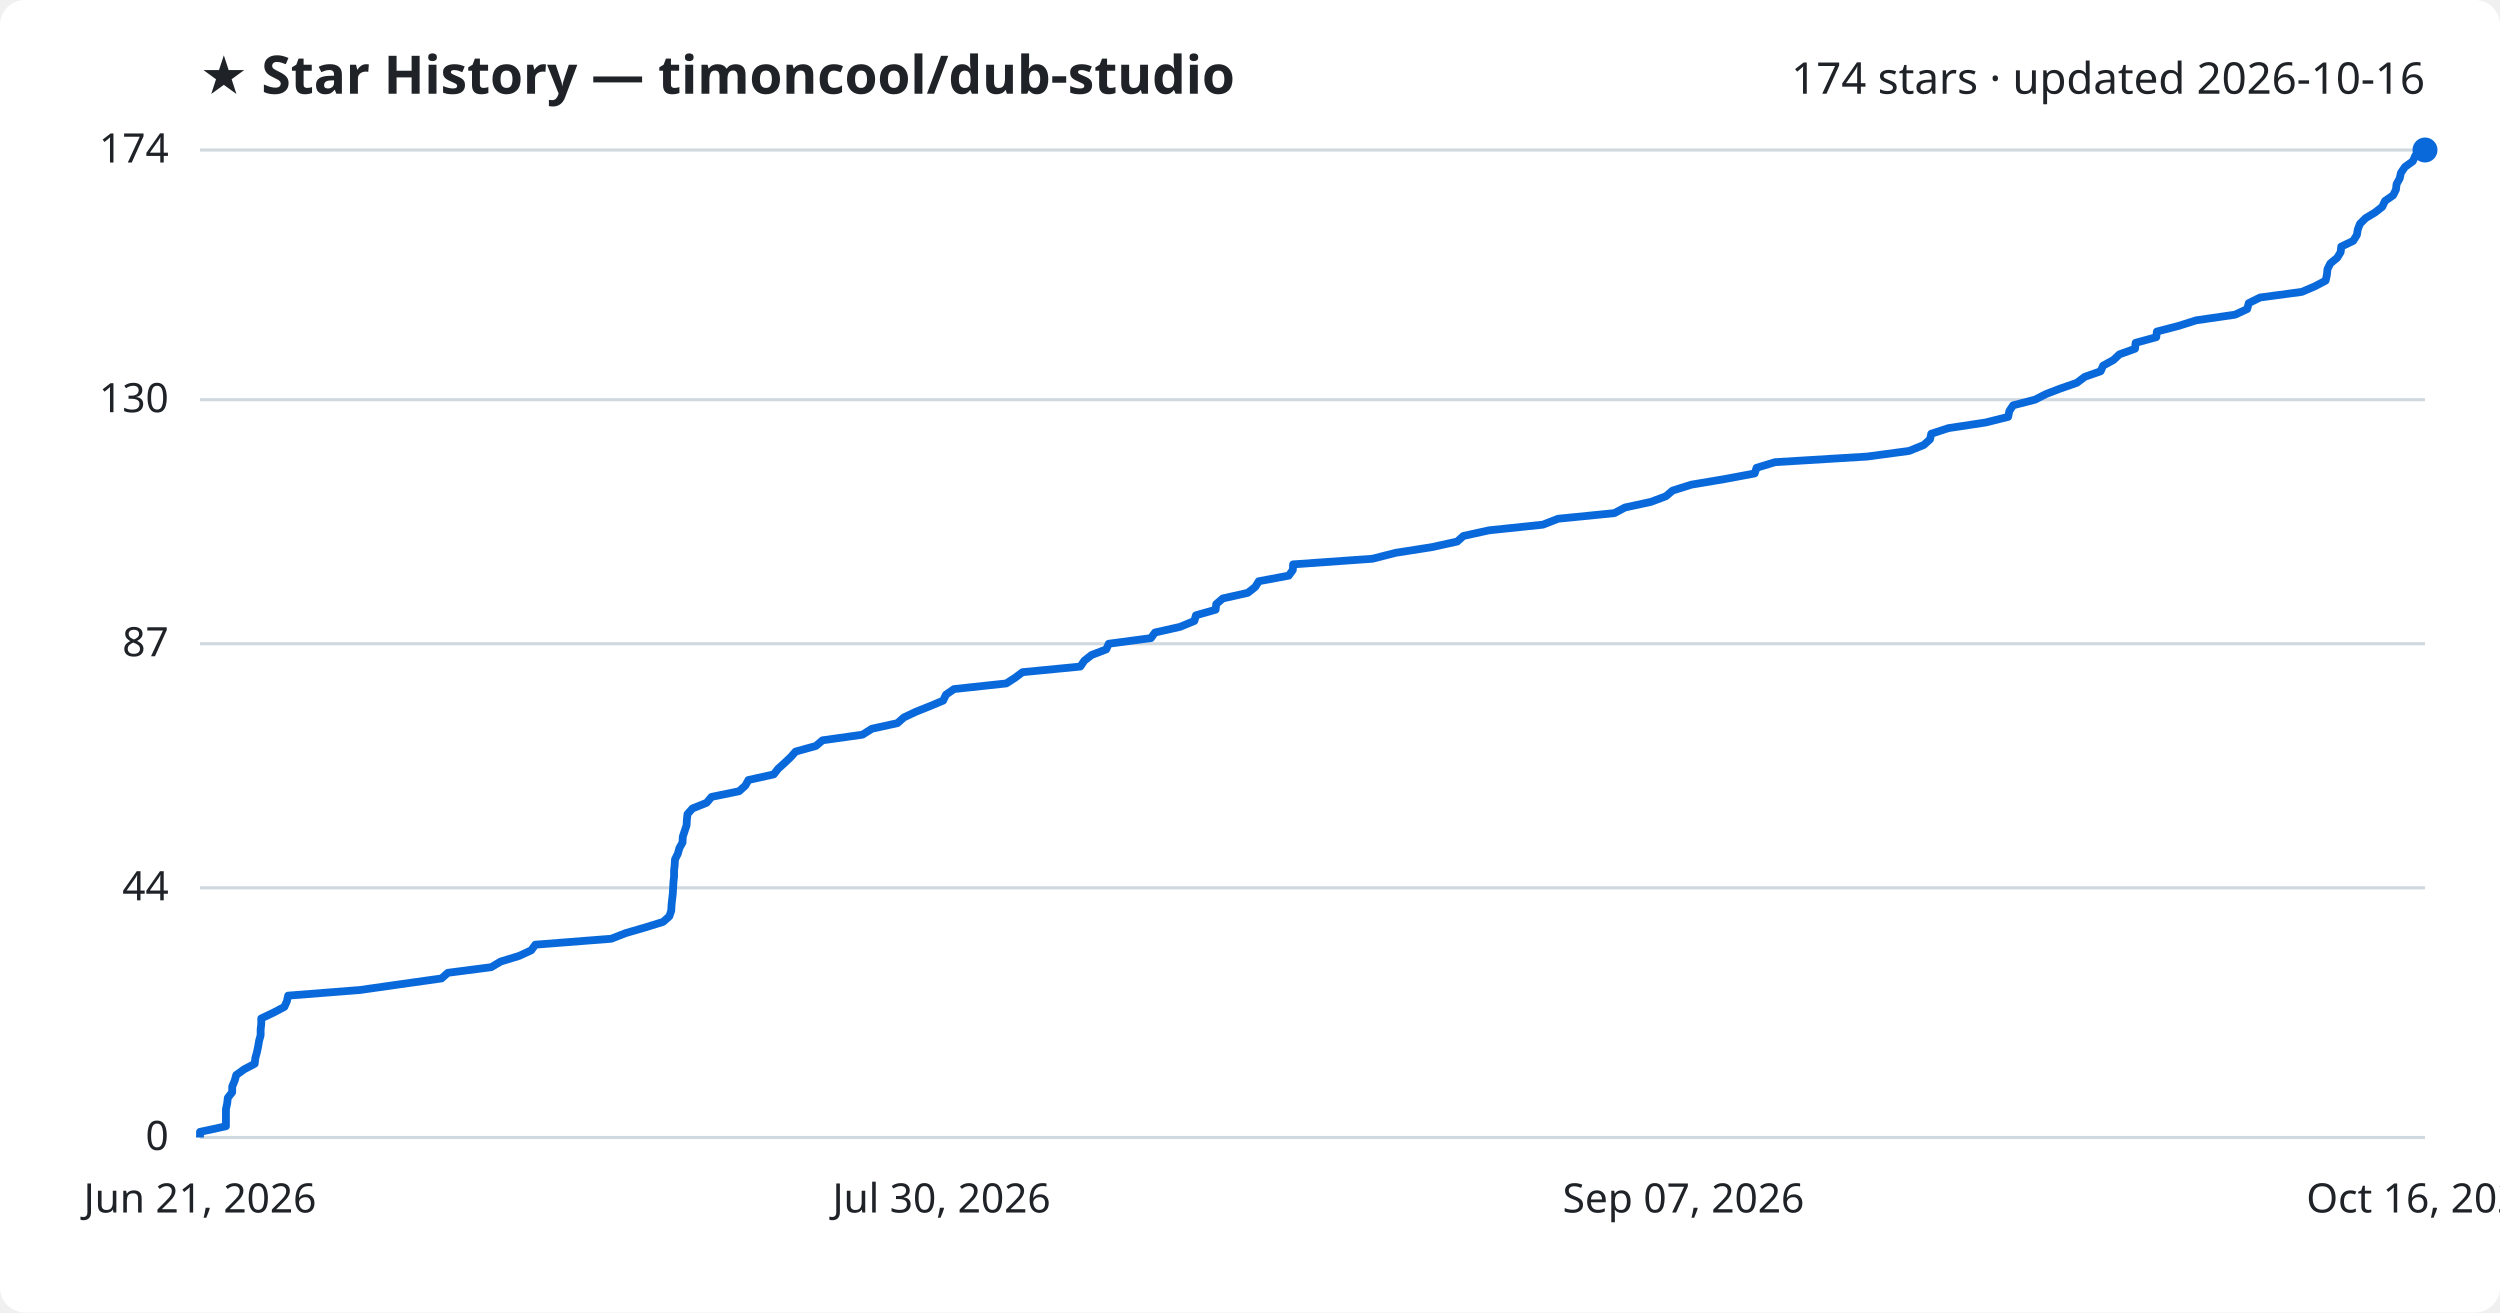
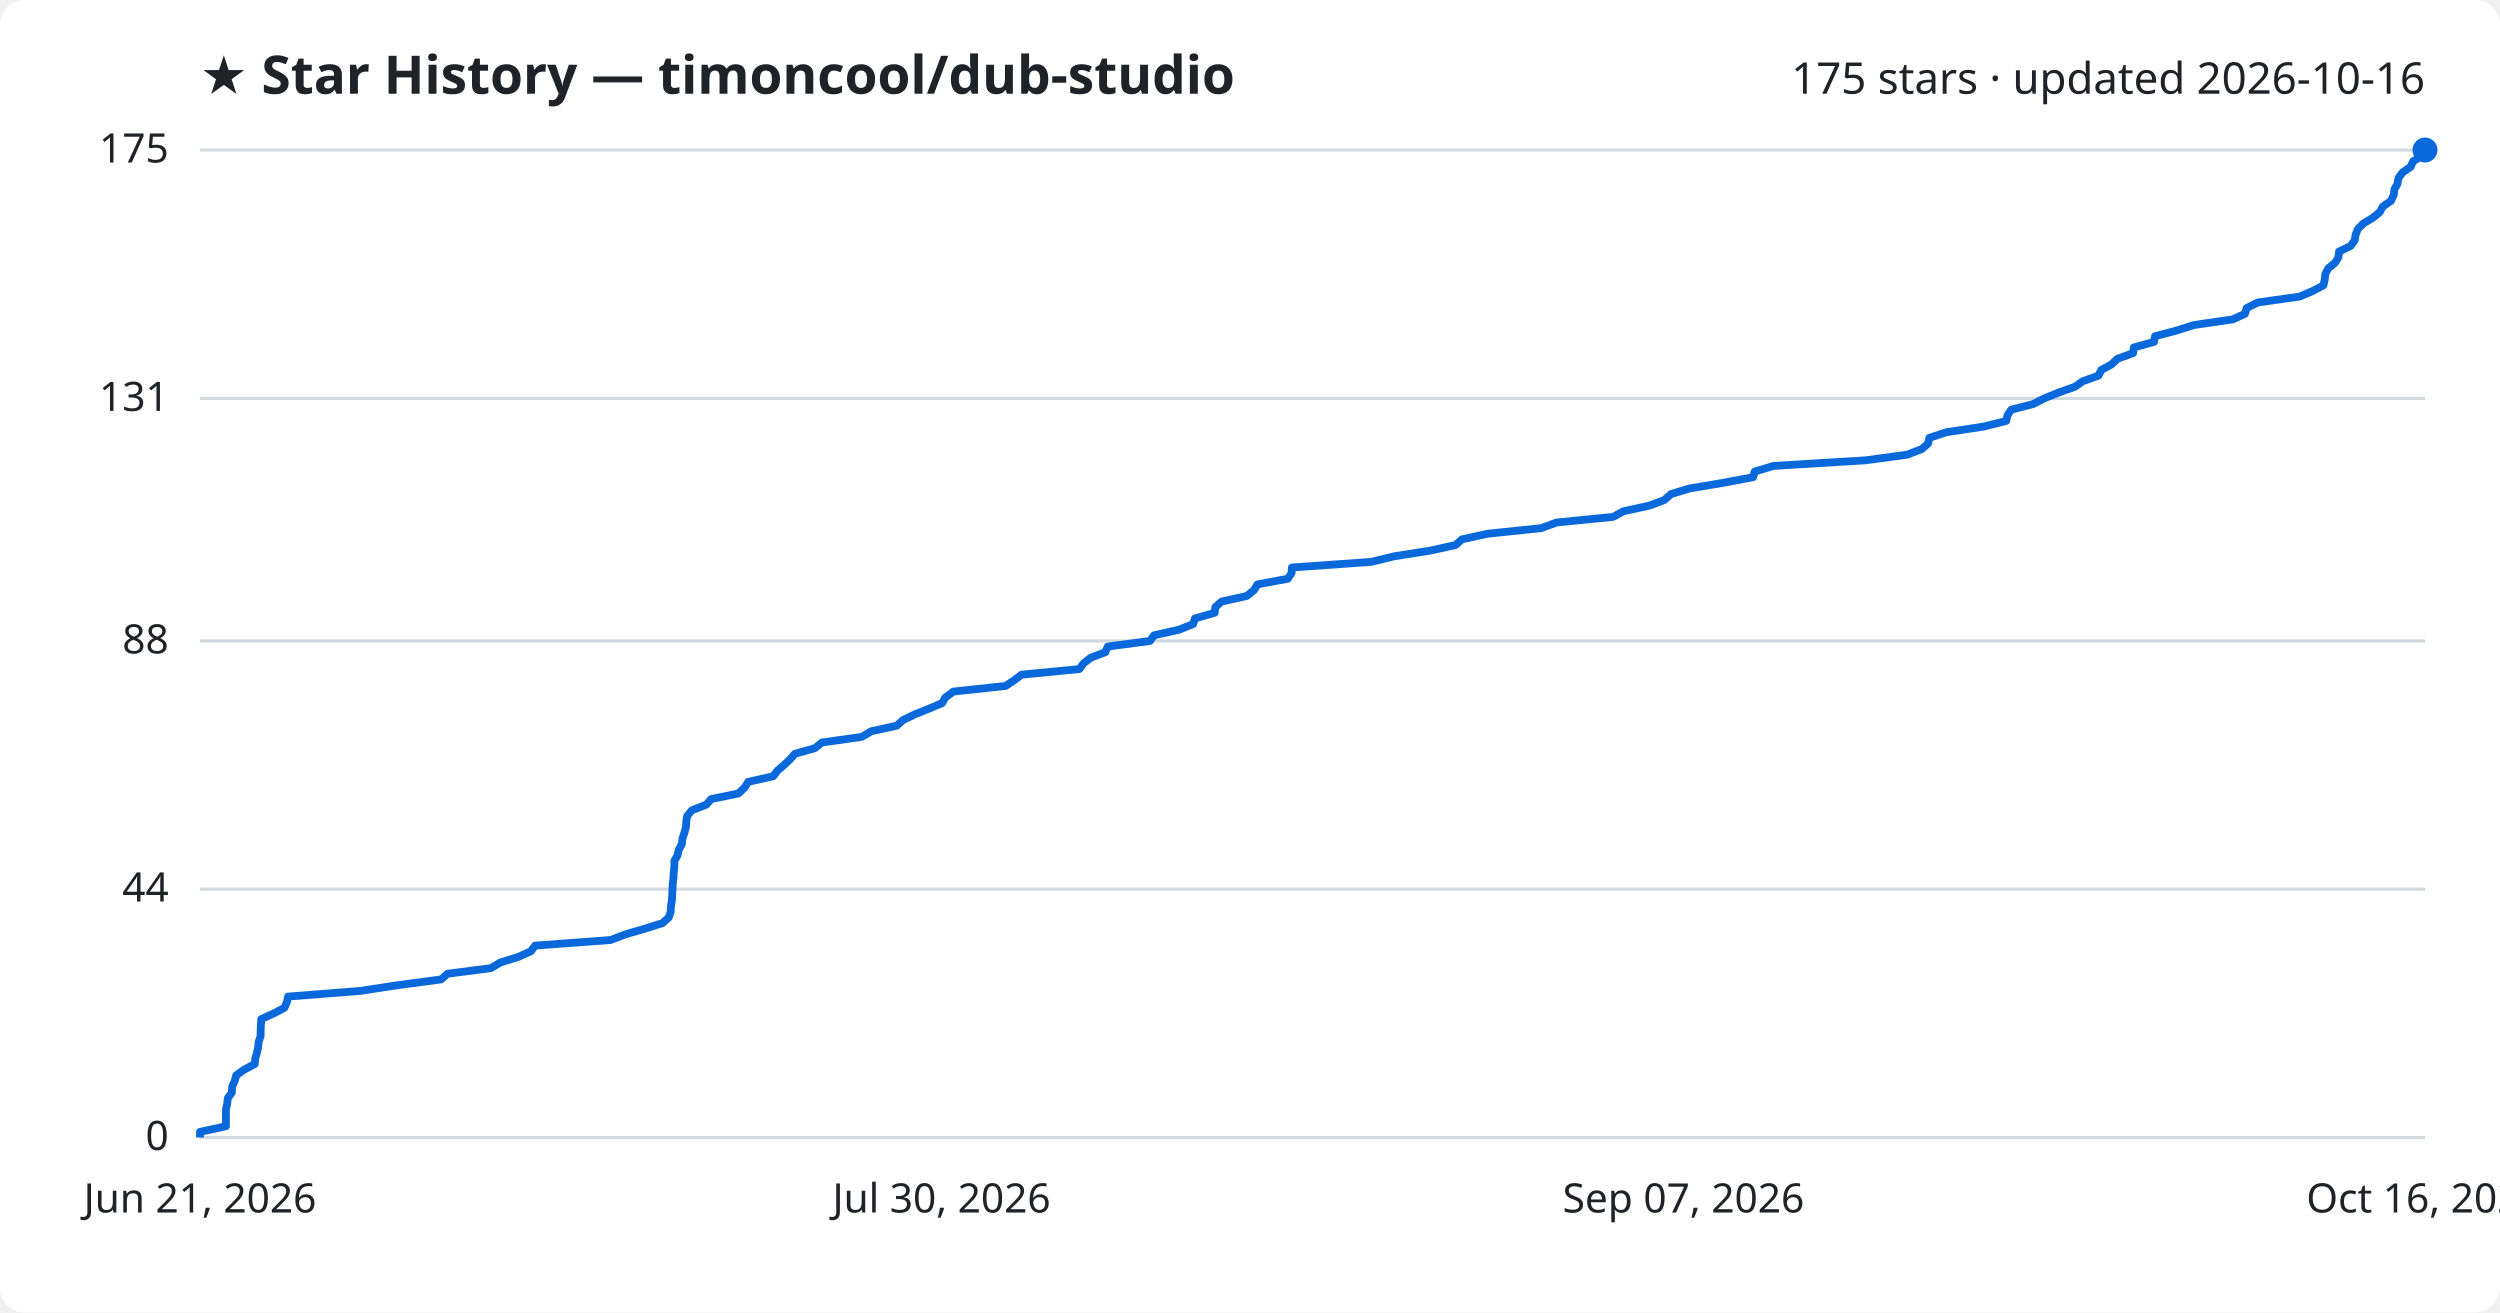
<svg xmlns="http://www.w3.org/2000/svg" viewBox="0 0 800 420" font-family="Segoe UI, sans-serif">
  <rect width="800" height="420" fill="#ffffff" rx="8" />
  <text x="64" y="30" fill="#1f2328" font-size="17" font-weight="700">★ Star History — timoncool/dub-studio</text>
-   <text x="776" y="30" fill="#1f2328" font-size="14" text-anchor="end">174 stars · updated 2026-10-16</text>
+   <text x="776" y="30" fill="#1f2328" font-size="14" text-anchor="end">175 stars · updated 2026-10-16</text>
  <line x1="64" y1="364.0" x2="776" y2="364.0" stroke="#d1d9e0" stroke-width="1" />
  <text x="54" y="368.0" fill="#1f2328" font-size="13" text-anchor="end">0</text>
-   <line x1="64" y1="284.1" x2="776" y2="284.1" stroke="#d1d9e0" stroke-width="1" />
-   <text x="54" y="288.1" fill="#1f2328" font-size="13" text-anchor="end">44</text>
-   <line x1="64" y1="206.0" x2="776" y2="206.0" stroke="#d1d9e0" stroke-width="1" />
-   <text x="54" y="210.0" fill="#1f2328" font-size="13" text-anchor="end">87</text>
-   <line x1="64" y1="127.9" x2="776" y2="127.9" stroke="#d1d9e0" stroke-width="1" />
-   <text x="54" y="131.9" fill="#1f2328" font-size="13" text-anchor="end">130</text>
+   <line x1="64" y1="284.5" x2="776" y2="284.5" stroke="#d1d9e0" stroke-width="1" />
+   <text x="54" y="288.5" fill="#1f2328" font-size="13" text-anchor="end">44</text>
+   <line x1="64" y1="205.1" x2="776" y2="205.1" stroke="#d1d9e0" stroke-width="1" />
+   <text x="54" y="209.1" fill="#1f2328" font-size="13" text-anchor="end">88</text>
+   <line x1="64" y1="127.5" x2="776" y2="127.5" stroke="#d1d9e0" stroke-width="1" />
+   <text x="54" y="131.5" fill="#1f2328" font-size="13" text-anchor="end">131</text>
  <line x1="64" y1="48.0" x2="776" y2="48.0" stroke="#d1d9e0" stroke-width="1" />
-   <text x="54" y="52.0" fill="#1f2328" font-size="13" text-anchor="end">174</text>
-   <path d="M64.0,364.0 L64.0,362.2 L72.3,360.4 L72.3,358.6 L72.3,356.7 L72.3,354.9 L72.7,353.1 L72.9,351.3 L74.3,349.5 L74.3,347.7 L75.1,345.8 L75.6,344.0 L78.1,342.2 L81.5,340.4 L81.7,338.6 L82.2,336.8 L82.6,334.9 L82.9,333.1 L83.4,331.3 L83.4,329.5 L83.6,327.7 L83.6,325.9 L87.6,324.0 L91.0,322.2 L91.8,320.4 L92.2,318.6 L115.2,316.8 L127.8,315.0 L141.3,313.1 L143.3,311.3 L157.2,309.5 L160.2,307.7 L166.1,305.9 L170.0,304.1 L171.3,302.3 L195.6,300.4 L200.2,298.6 L206.4,296.8 L212.2,295.0 L214.2,293.2 L214.8,291.4 L214.9,289.5 L215.1,287.7 L215.3,285.9 L215.4,284.1 L215.5,282.3 L215.7,280.5 L215.7,278.6 L215.9,276.8 L216.0,275.0 L216.9,273.2 L217.4,271.4 L218.4,269.6 L218.5,267.7 L219.1,265.9 L219.7,264.1 L219.8,262.3 L220.0,260.5 L221.6,258.7 L226.1,256.9 L227.7,255.0 L236.5,253.2 L238.5,251.4 L239.5,249.6 L247.6,247.8 L249.0,246.0 L251.1,244.1 L253.0,242.3 L254.6,240.5 L261.1,238.7 L263.2,236.9 L276.0,235.1 L279.0,233.2 L287.2,231.4 L289.2,229.6 L293.0,227.8 L297.5,226.0 L301.8,224.2 L302.7,222.3 L305.3,220.5 L322.0,218.7 L324.8,216.9 L327.2,215.1 L345.7,213.3 L347.0,211.4 L349.3,209.6 L354.0,207.8 L354.8,206.0 L368.3,204.2 L369.6,202.4 L377.6,200.6 L382.2,198.7 L382.7,196.9 L389.0,195.1 L389.2,193.3 L391.3,191.5 L399.3,189.7 L401.7,187.8 L402.8,186.0 L412.4,184.2 L413.7,182.4 L413.8,180.6 L439.2,178.8 L446.6,176.9 L458.1,175.1 L466.3,173.3 L468.3,171.5 L476.5,169.7 L493.7,167.9 L498.6,166.0 L516.6,164.2 L520.0,162.4 L528.3,160.6 L533.1,158.8 L535.2,157.0 L541.2,155.1 L551.9,153.3 L561.5,151.5 L562.1,149.7 L568.0,147.9 L597.5,146.1 L610.9,144.3 L615.6,142.4 L617.6,140.6 L618.0,138.8 L623.5,137.0 L635.4,135.2 L642.6,133.4 L643.0,131.5 L644.2,129.7 L651.2,127.9 L654.7,126.1 L659.4,124.3 L664.6,122.5 L667.1,120.6 L672.2,118.8 L673.0,117.0 L676.3,115.2 L678.2,113.4 L683.2,111.6 L683.4,109.7 L690.0,107.9 L690.2,106.1 L697.1,104.3 L702.8,102.5 L715.2,100.7 L719.1,98.9 L719.6,97.0 L723.2,95.2 L736.6,93.4 L740.8,91.6 L744.2,89.8 L744.6,88.0 L744.8,86.1 L745.7,84.3 L747.9,82.5 L749.0,80.7 L749.2,78.9 L753.0,77.1 L754.2,75.2 L754.5,73.4 L755.2,71.6 L757.0,69.8 L760.0,68.0 L762.3,66.2 L763.2,64.3 L765.8,62.5 L766.7,60.7 L766.9,58.9 L767.9,57.1 L768.3,55.3 L769.6,53.4 L772.1,51.6 L772.9,49.8 L776.0,48.0 L776.0,48.0" fill="none" stroke="#0969da" stroke-width="2.5" stroke-linejoin="round" />
+   <text x="54" y="52.0" fill="#1f2328" font-size="13" text-anchor="end">175</text>
+   <path d="M64.0,364.0 L64.0,362.2 L72.3,360.4 L72.3,358.6 L72.3,356.8 L72.3,355.0 L72.7,353.2 L72.9,351.4 L74.2,349.6 L74.3,347.7 L75.1,345.9 L75.6,344.1 L78.1,342.3 L81.5,340.5 L81.7,338.7 L82.2,336.9 L82.6,335.1 L82.8,333.3 L83.4,331.5 L83.4,329.7 L83.5,327.9 L83.6,326.1 L87.6,324.3 L91.0,322.5 L91.8,320.7 L92.2,318.9 L115.2,317.1 L127.7,315.2 L141.2,313.4 L143.2,311.6 L157.1,309.8 L160.1,308.0 L165.9,306.2 L169.9,304.4 L171.2,302.6 L195.4,300.8 L200.1,299.0 L206.3,297.2 L212.0,295.4 L214.0,293.6 L214.6,291.8 L214.7,290.0 L215.0,288.2 L215.1,286.4 L215.2,284.5 L215.3,282.7 L215.5,280.9 L215.6,279.1 L215.8,277.3 L215.8,275.5 L216.8,273.7 L217.2,271.9 L218.2,270.1 L218.4,268.3 L219.0,266.5 L219.5,264.7 L219.6,262.9 L219.9,261.1 L221.4,259.3 L226.0,257.5 L227.6,255.7 L236.3,253.9 L238.3,252.0 L239.4,250.2 L247.4,248.4 L248.8,246.6 L250.9,244.8 L252.8,243.0 L254.4,241.2 L260.8,239.4 L263.0,237.6 L275.8,235.8 L278.8,234.0 L287.0,232.2 L289.0,230.4 L292.7,228.6 L297.2,226.8 L301.5,225.0 L302.5,223.2 L305.1,221.3 L321.8,219.5 L324.5,217.7 L326.9,215.9 L345.4,214.1 L346.7,212.3 L349.0,210.5 L353.7,208.7 L354.5,206.9 L368.0,205.1 L369.3,203.3 L377.3,201.5 L381.8,199.7 L382.4,197.9 L388.7,196.1 L388.9,194.3 L390.9,192.5 L399.0,190.7 L401.3,188.8 L402.4,187.0 L412.1,185.2 L413.3,183.4 L413.4,181.6 L438.8,179.8 L446.2,178.0 L457.7,176.2 L465.8,174.4 L467.8,172.6 L476.0,170.8 L493.2,169.0 L498.1,167.2 L516.2,165.4 L519.5,163.6 L527.8,161.8 L532.6,160.0 L534.7,158.1 L540.7,156.3 L551.4,154.5 L561.0,152.7 L561.5,150.9 L567.5,149.1 L597.0,147.3 L610.3,145.5 L615.0,143.7 L617.0,141.9 L617.4,140.1 L622.9,138.3 L634.8,136.5 L642.0,134.7 L642.4,132.9 L643.6,131.1 L650.6,129.3 L654.1,127.5 L658.8,125.6 L663.9,123.8 L666.5,122.0 L671.5,120.2 L672.4,118.4 L675.7,116.6 L677.6,114.8 L682.6,113.0 L682.8,111.2 L689.3,109.4 L689.6,107.6 L696.4,105.8 L702.1,104.0 L714.5,102.2 L718.4,100.4 L718.9,98.6 L722.5,96.8 L735.9,94.9 L740.1,93.1 L743.5,91.3 L743.9,89.5 L744.1,87.7 L745.0,85.9 L747.2,84.1 L748.3,82.3 L748.5,80.5 L752.2,78.7 L753.5,76.9 L753.8,75.1 L754.5,73.3 L756.3,71.5 L759.3,69.7 L761.5,67.9 L762.5,66.1 L765.1,64.3 L766.0,62.4 L766.2,60.6 L767.2,58.8 L767.5,57.0 L768.8,55.2 L771.4,53.4 L772.2,51.6 L775.2,49.8 L776.0,48.0 L776.0,48.0" fill="none" stroke="#0969da" stroke-width="2.5" stroke-linejoin="round" />
  <circle cx="776.0" cy="48.0" r="4" fill="#0969da" />
  <text x="64.0" y="388" fill="#1f2328" font-size="13" text-anchor="middle">Jun 21, 2026</text>
  <text x="301.3" y="388" fill="#1f2328" font-size="13" text-anchor="middle">Jul 30, 2026</text>
  <text x="538.7" y="388" fill="#1f2328" font-size="13" text-anchor="middle">Sep 07, 2026</text>
  <text x="776.0" y="388" fill="#1f2328" font-size="13" text-anchor="middle">Oct 16, 2026</text>
</svg>
